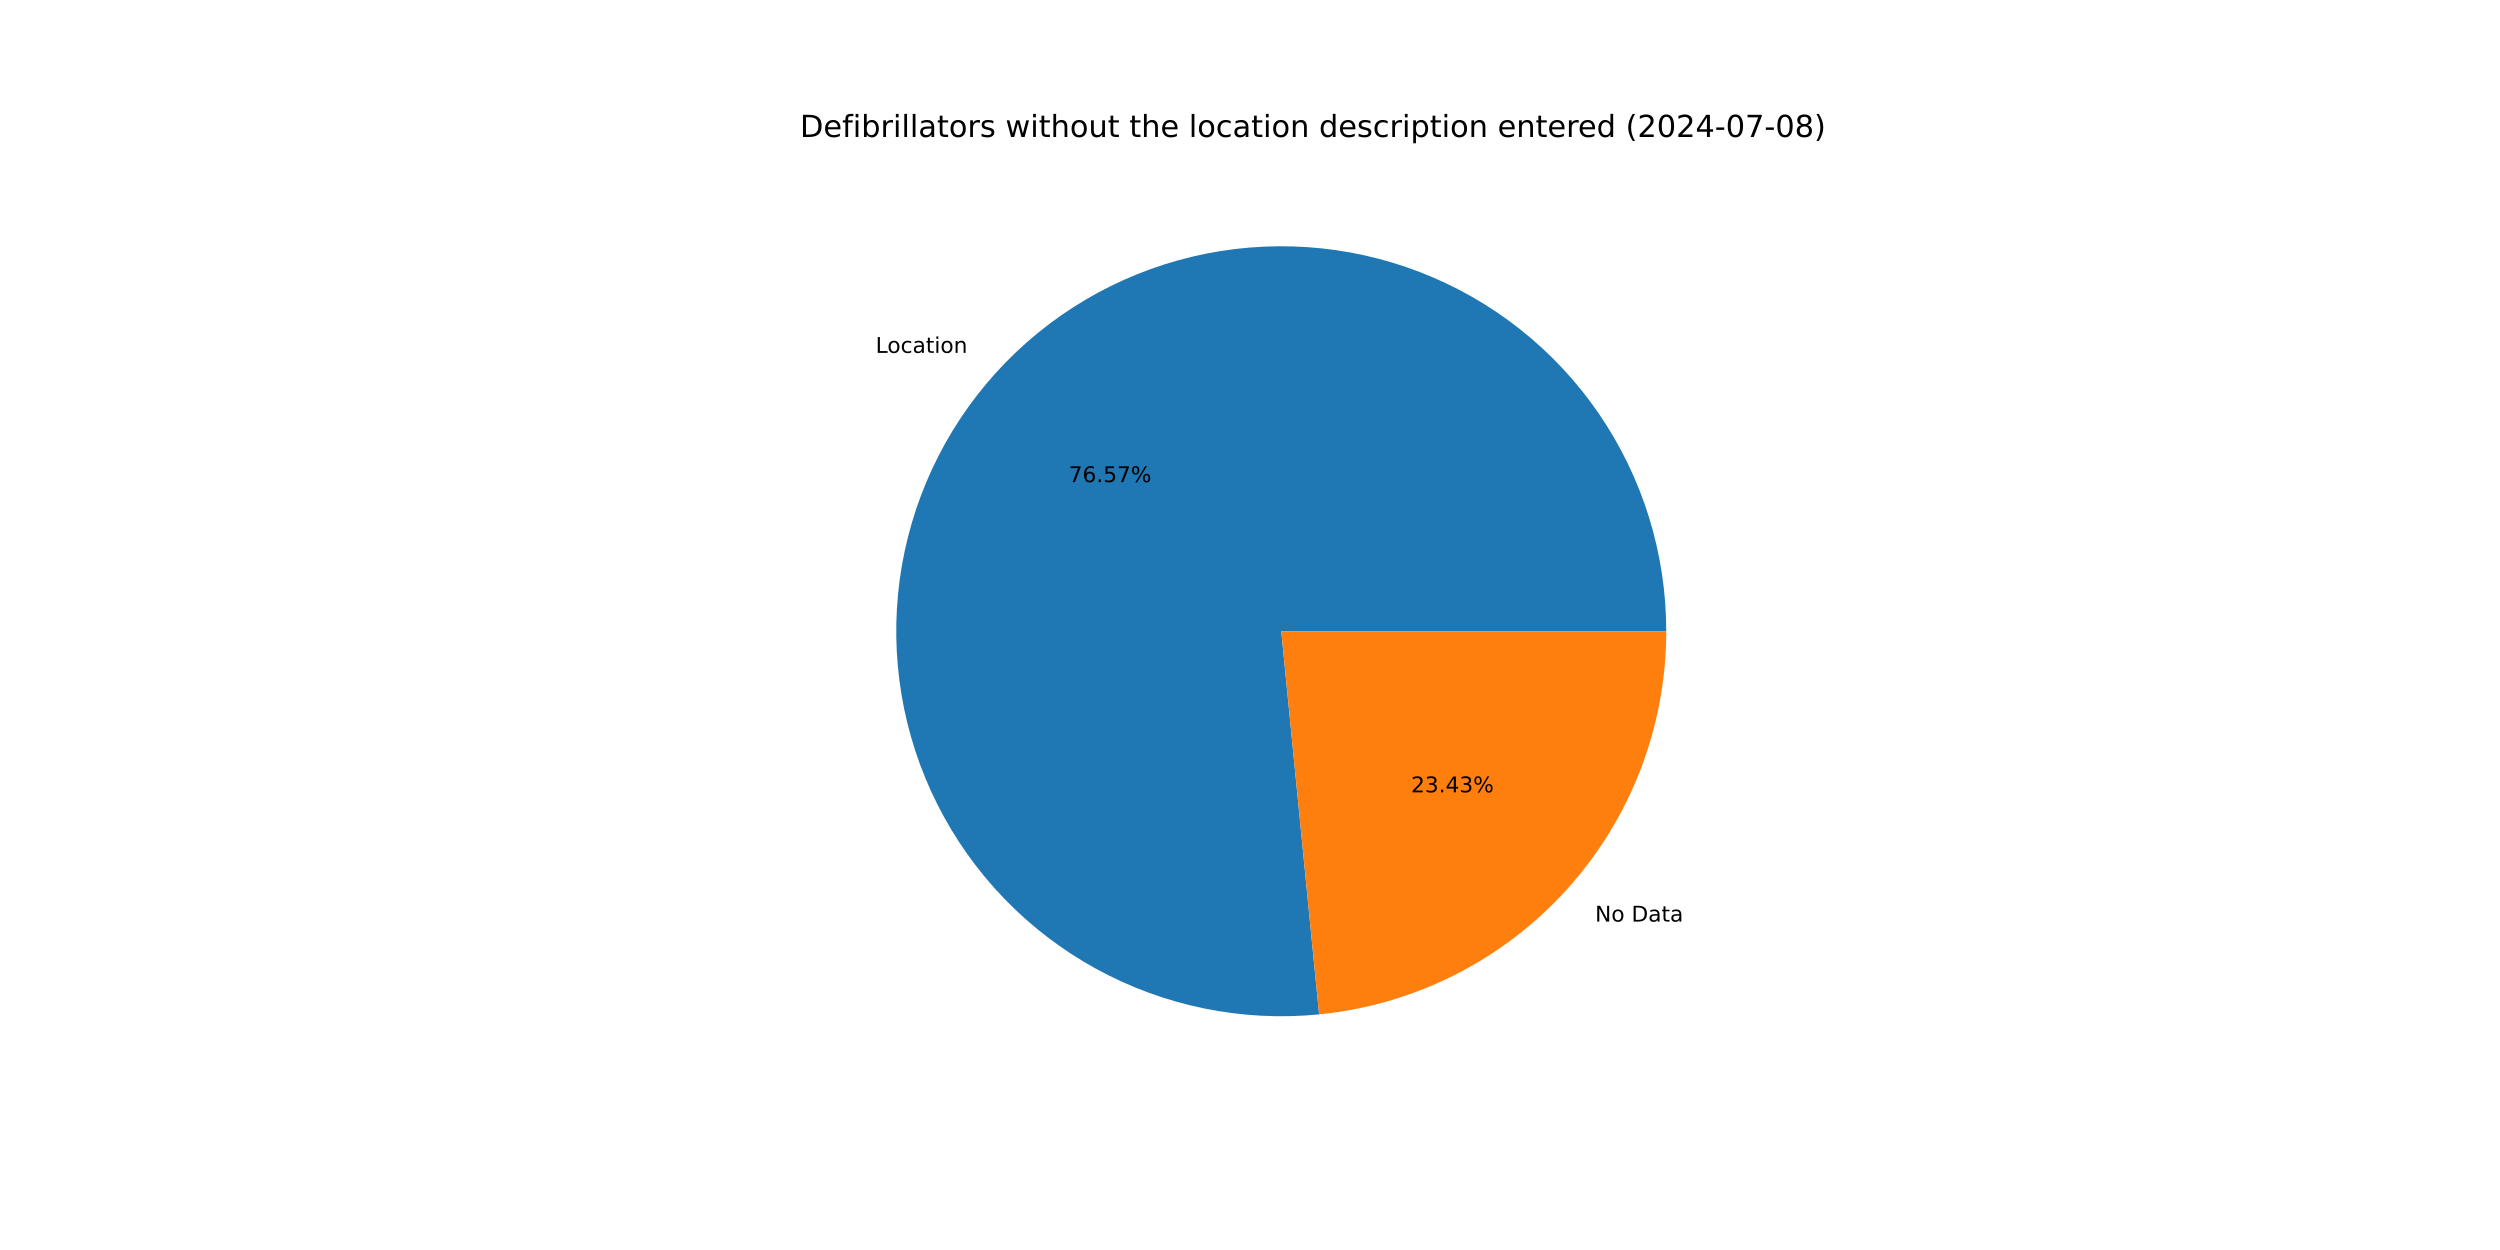
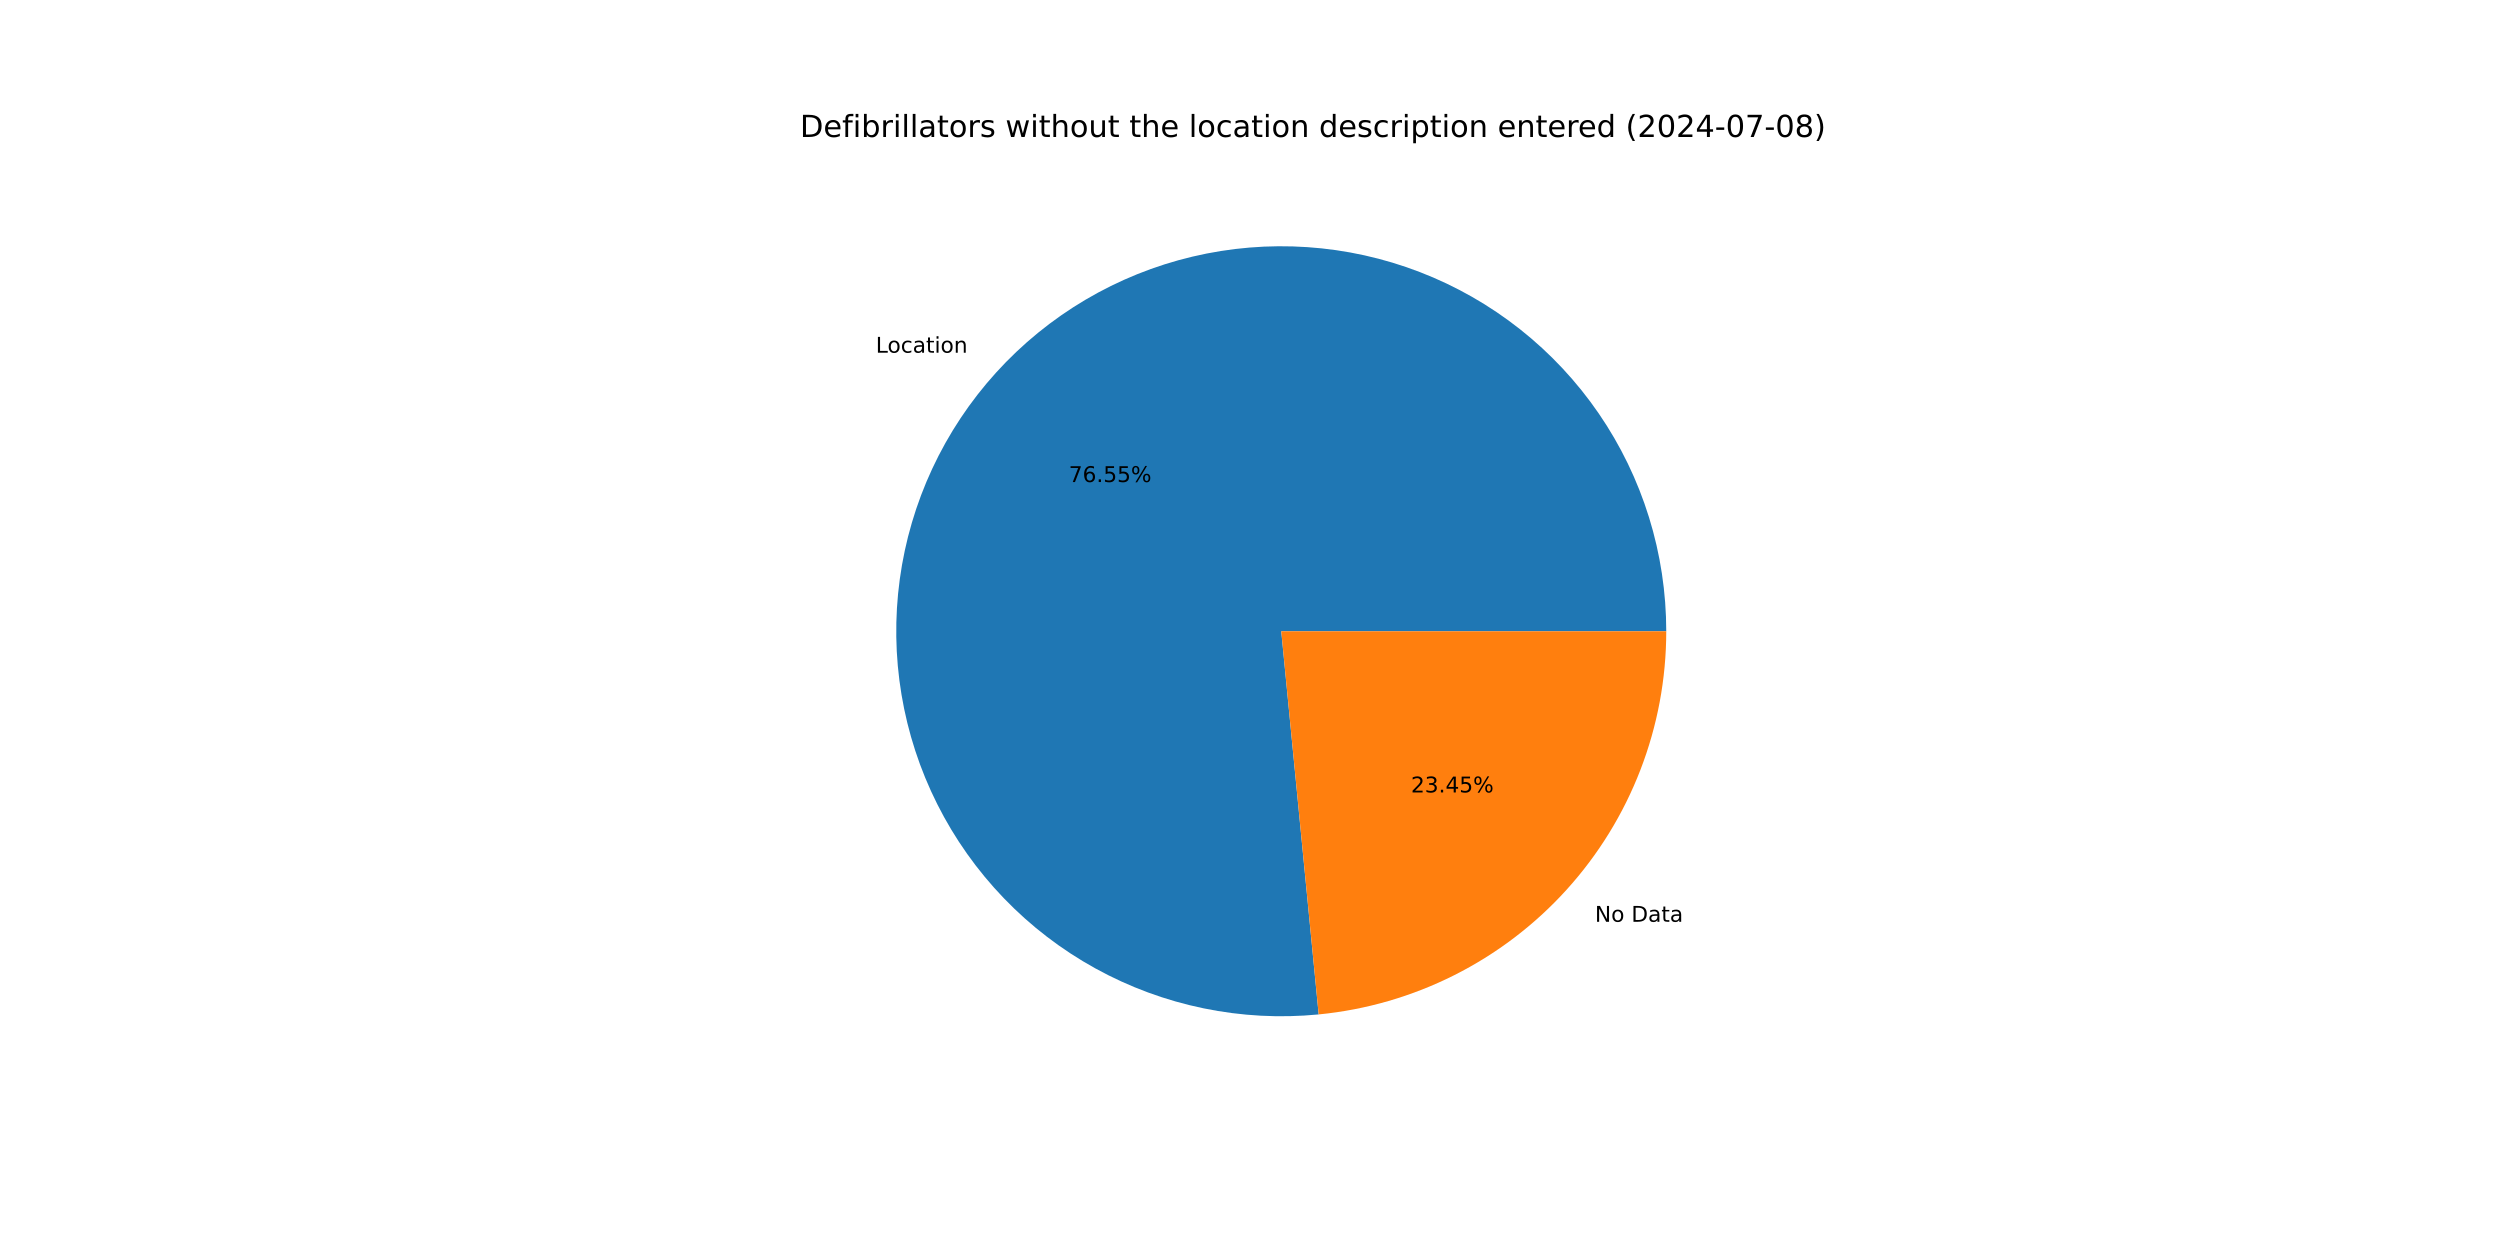
<svg xmlns="http://www.w3.org/2000/svg" xmlns:xlink="http://www.w3.org/1999/xlink" width="1152pt" height="576pt" viewBox="0 0 1152 576" version="1.1">
  <defs>
    <style type="text/css">*{stroke-linejoin: round; stroke-linecap: butt}</style>
  </defs>
  <g id="figure_1">
    <g id="patch_1">
      <path d="M 0 576  L 1152 576  L 1152 0  L 0 0  z " style="fill: #ffffff" />
    </g>
    <g id="axes_1">
      <g id="patch_2">
-         <path d="M 767.808 290.88  C 767.808 273.066 765.125 255.352 759.849 238.337  C 754.573 221.322 746.764 205.198 736.685 190.509  C 726.606 175.82 714.372 162.732 700.395 151.687  C 686.418 140.642 670.857 131.765 654.236 125.355  C 637.615 118.945 620.123 115.075 602.349 113.875  C 584.575 112.675 566.721 114.159 549.389 118.277  C 532.057 122.395 515.444 129.101 500.11 138.167  C 484.775 147.233 470.893 158.558 458.932 171.759  C 446.97 184.961 437.065 199.889 429.55 216.041  C 422.035 232.192 416.996 249.384 414.602 267.037  C 412.207 284.69 412.486 302.603 415.427 320.172  C 418.368 337.742 423.939 354.769 431.953 370.68  C 439.966 386.59 450.33 401.203 462.695 414.027  C 475.061 426.85 489.288 437.738 504.897 446.324  C 520.506 454.91 537.319 461.096 554.771 464.673  C 572.222 468.251 590.113 469.18 607.841 467.429  L 590.4 290.88  z " style="fill: #1f77b4" />
+         <path d="M 767.808 290.88  C 767.808 273.07 765.126 255.361 759.852 238.349  C 754.579 221.338 746.773 205.217 736.699 190.53  C 726.625 175.842 714.396 162.756 700.424 151.71  C 686.453 140.665 670.898 131.786 654.282 125.373  C 637.667 118.959 620.18 115.085 602.41 113.879  C 584.641 112.673 566.791 114.15 549.461 118.26  C 532.132 122.37 515.52 129.066 500.184 138.123  C 484.849 147.18 470.964 158.495 458.998 171.686  C 447.032 184.878 437.121 199.796 429.597 215.94  C 422.074 232.083 417.024 249.267 414.618 266.914  C 412.212 284.561 412.477 302.47 415.405 320.038  C 418.332 337.606 423.888 354.634 431.886 370.547  C 439.884 386.461 450.233 401.079 462.584 413.911  C 474.935 426.743 489.149 437.642 504.745 446.24  C 520.342 454.839 537.145 461.041 554.589 464.636  C 572.033 468.231 589.919 469.179 607.644 467.448  L 590.4 290.88  z " style="fill: #1f77b4" />
      </g>
      <g id="patch_3">
-         <path d="M 607.841 467.429  C 651.647 463.101 692.312 442.621 721.868 410  C 751.425 377.38 767.808 334.899 767.808 290.88  L 590.4 290.88  z " style="fill: #ff7f0e" />
+         <path d="M 607.644 467.448  C 651.489 463.166 692.204 442.703 721.802 410.074  C 751.399 377.445 767.808 334.933 767.808 290.88  L 590.4 290.88  z " style="fill: #ff7f0e" />
      </g>
      <g id="matplotlib.axis_1" />
      <g id="matplotlib.axis_2" />
      <g id="text_1">
-         <g transform="translate(403.488 162.6068) scale(0.1 -0.1)">
+         <g transform="translate(403.5611 162.5262) scale(0.1 -0.1)">
          <defs>
            <path id="DejaVuSans-4c" d="M 628 4666  L 1259 4666  L 1259 531  L 3531 531  L 3531 0  L 628 0  L 628 4666  z " transform="scale(0.015625)" />
            <path id="DejaVuSans-6f" d="M 1959 3097  Q 1497 3097 1228 2736  Q 959 2375 959 1747  Q 959 1119 1226 758  Q 1494 397 1959 397  Q 2419 397 2687 759  Q 2956 1122 2956 1747  Q 2956 2369 2687 2733  Q 2419 3097 1959 3097  z M 1959 3584  Q 2709 3584 3137 3096  Q 3566 2609 3566 1747  Q 3566 888 3137 398  Q 2709 -91 1959 -91  Q 1206 -91 779 398  Q 353 888 353 1747  Q 353 2609 779 3096  Q 1206 3584 1959 3584  z " transform="scale(0.015625)" />
            <path id="DejaVuSans-63" d="M 3122 3366  L 3122 2828  Q 2878 2963 2633 3030  Q 2388 3097 2138 3097  Q 1578 3097 1268 2742  Q 959 2388 959 1747  Q 959 1106 1268 751  Q 1578 397 2138 397  Q 2388 397 2633 464  Q 2878 531 3122 666  L 3122 134  Q 2881 22 2623 -34  Q 2366 -91 2075 -91  Q 1284 -91 818 406  Q 353 903 353 1747  Q 353 2603 823 3093  Q 1294 3584 2113 3584  Q 2378 3584 2631 3529  Q 2884 3475 3122 3366  z " transform="scale(0.015625)" />
            <path id="DejaVuSans-61" d="M 2194 1759  Q 1497 1759 1228 1600  Q 959 1441 959 1056  Q 959 750 1161 570  Q 1363 391 1709 391  Q 2188 391 2477 730  Q 2766 1069 2766 1631  L 2766 1759  L 2194 1759  z M 3341 1997  L 3341 0  L 2766 0  L 2766 531  Q 2569 213 2275 61  Q 1981 -91 1556 -91  Q 1019 -91 701 211  Q 384 513 384 1019  Q 384 1609 779 1909  Q 1175 2209 1959 2209  L 2766 2209  L 2766 2266  Q 2766 2663 2505 2880  Q 2244 3097 1772 3097  Q 1472 3097 1187 3025  Q 903 2953 641 2809  L 641 3341  Q 956 3463 1253 3523  Q 1550 3584 1831 3584  Q 2591 3584 2966 3190  Q 3341 2797 3341 1997  z " transform="scale(0.015625)" />
            <path id="DejaVuSans-74" d="M 1172 4494  L 1172 3500  L 2356 3500  L 2356 3053  L 1172 3053  L 1172 1153  Q 1172 725 1289 603  Q 1406 481 1766 481  L 2356 481  L 2356 0  L 1766 0  Q 1100 0 847 248  Q 594 497 594 1153  L 594 3053  L 172 3053  L 172 3500  L 594 3500  L 594 4494  L 1172 4494  z " transform="scale(0.015625)" />
            <path id="DejaVuSans-69" d="M 603 3500  L 1178 3500  L 1178 0  L 603 0  L 603 3500  z M 603 4863  L 1178 4863  L 1178 4134  L 603 4134  L 603 4863  z " transform="scale(0.015625)" />
            <path id="DejaVuSans-6e" d="M 3513 2113  L 3513 0  L 2938 0  L 2938 2094  Q 2938 2591 2744 2837  Q 2550 3084 2163 3084  Q 1697 3084 1428 2787  Q 1159 2491 1159 1978  L 1159 0  L 581 0  L 581 3500  L 1159 3500  L 1159 2956  Q 1366 3272 1645 3428  Q 1925 3584 2291 3584  Q 2894 3584 3203 3211  Q 3513 2838 3513 2113  z " transform="scale(0.015625)" />
          </defs>
          <use xlink:href="#DejaVuSans-4c" />
          <use xlink:href="#DejaVuSans-6f" x="53.963" />
          <use xlink:href="#DejaVuSans-63" x="115.145" />
          <use xlink:href="#DejaVuSans-61" x="170.125" />
          <use xlink:href="#DejaVuSans-74" x="231.404" />
          <use xlink:href="#DejaVuSans-69" x="270.613" />
          <use xlink:href="#DejaVuSans-6f" x="298.396" />
          <use xlink:href="#DejaVuSans-6e" x="359.578" />
        </g>
      </g>
      <g id="text_2">
-         <g transform="translate(492.4542 222.1671) scale(0.1 -0.1)">
+         <g transform="translate(492.4941 222.1231) scale(0.1 -0.1)">
          <defs>
            <path id="DejaVuSans-37" d="M 525 4666  L 3525 4666  L 3525 4397  L 1831 0  L 1172 0  L 2766 4134  L 525 4134  L 525 4666  z " transform="scale(0.015625)" />
            <path id="DejaVuSans-36" d="M 2113 2584  Q 1688 2584 1439 2293  Q 1191 2003 1191 1497  Q 1191 994 1439 701  Q 1688 409 2113 409  Q 2538 409 2786 701  Q 3034 994 3034 1497  Q 3034 2003 2786 2293  Q 2538 2584 2113 2584  z M 3366 4563  L 3366 3988  Q 3128 4100 2886 4159  Q 2644 4219 2406 4219  Q 1781 4219 1451 3797  Q 1122 3375 1075 2522  Q 1259 2794 1537 2939  Q 1816 3084 2150 3084  Q 2853 3084 3261 2657  Q 3669 2231 3669 1497  Q 3669 778 3244 343  Q 2819 -91 2113 -91  Q 1303 -91 875 529  Q 447 1150 447 2328  Q 447 3434 972 4092  Q 1497 4750 2381 4750  Q 2619 4750 2861 4703  Q 3103 4656 3366 4563  z " transform="scale(0.015625)" />
            <path id="DejaVuSans-2e" d="M 684 794  L 1344 794  L 1344 0  L 684 0  L 684 794  z " transform="scale(0.015625)" />
            <path id="DejaVuSans-35" d="M 691 4666  L 3169 4666  L 3169 4134  L 1269 4134  L 1269 2991  Q 1406 3038 1543 3061  Q 1681 3084 1819 3084  Q 2600 3084 3056 2656  Q 3513 2228 3513 1497  Q 3513 744 3044 326  Q 2575 -91 1722 -91  Q 1428 -91 1123 -41  Q 819 9 494 109  L 494 744  Q 775 591 1075 516  Q 1375 441 1709 441  Q 2250 441 2565 725  Q 2881 1009 2881 1497  Q 2881 1984 2565 2268  Q 2250 2553 1709 2553  Q 1456 2553 1204 2497  Q 953 2441 691 2322  L 691 4666  z " transform="scale(0.015625)" />
            <path id="DejaVuSans-25" d="M 4653 2053  Q 4381 2053 4226 1822  Q 4072 1591 4072 1178  Q 4072 772 4226 539  Q 4381 306 4653 306  Q 4919 306 5073 539  Q 5228 772 5228 1178  Q 5228 1588 5073 1820  Q 4919 2053 4653 2053  z M 4653 2450  Q 5147 2450 5437 2106  Q 5728 1763 5728 1178  Q 5728 594 5436 251  Q 5144 -91 4653 -91  Q 4153 -91 3862 251  Q 3572 594 3572 1178  Q 3572 1766 3864 2108  Q 4156 2450 4653 2450  z M 1428 4353  Q 1159 4353 1004 4120  Q 850 3888 850 3481  Q 850 3069 1003 2837  Q 1156 2606 1428 2606  Q 1700 2606 1854 2837  Q 2009 3069 2009 3481  Q 2009 3884 1853 4118  Q 1697 4353 1428 4353  z M 4250 4750  L 4750 4750  L 1831 -91  L 1331 -91  L 4250 4750  z M 1428 4750  Q 1922 4750 2215 4408  Q 2509 4066 2509 3481  Q 2509 2891 2217 2550  Q 1925 2209 1428 2209  Q 931 2209 642 2551  Q 353 2894 353 3481  Q 353 4063 643 4406  Q 934 4750 1428 4750  z " transform="scale(0.015625)" />
          </defs>
          <use xlink:href="#DejaVuSans-37" />
          <use xlink:href="#DejaVuSans-36" x="63.623" />
          <use xlink:href="#DejaVuSans-2e" x="127.246" />
          <use xlink:href="#DejaVuSans-35" x="159.033" />
-           <use xlink:href="#DejaVuSans-37" x="222.656" />
+           <use xlink:href="#DejaVuSans-35" x="222.656" />
          <use xlink:href="#DejaVuSans-25" x="286.279" />
        </g>
      </g>
      <g id="text_3">
-         <g transform="translate(735.0151 424.6719) scale(0.1 -0.1)">
+         <g transform="translate(734.942 424.7525) scale(0.1 -0.1)">
          <defs>
            <path id="DejaVuSans-4e" d="M 628 4666  L 1478 4666  L 3547 763  L 3547 4666  L 4159 4666  L 4159 0  L 3309 0  L 1241 3903  L 1241 0  L 628 0  L 628 4666  z " transform="scale(0.015625)" />
            <path id="DejaVuSans-20" transform="scale(0.015625)" />
            <path id="DejaVuSans-44" d="M 1259 4147  L 1259 519  L 2022 519  Q 2988 519 3436 956  Q 3884 1394 3884 2338  Q 3884 3275 3436 3711  Q 2988 4147 2022 4147  L 1259 4147  z M 628 4666  L 1925 4666  Q 3281 4666 3915 4102  Q 4550 3538 4550 2338  Q 4550 1131 3912 565  Q 3275 0 1925 0  L 628 0  L 628 4666  z " transform="scale(0.015625)" />
          </defs>
          <use xlink:href="#DejaVuSans-4e" />
          <use xlink:href="#DejaVuSans-6f" x="74.805" />
          <use xlink:href="#DejaVuSans-20" x="135.986" />
          <use xlink:href="#DejaVuSans-44" x="167.773" />
          <use xlink:href="#DejaVuSans-61" x="244.775" />
          <use xlink:href="#DejaVuSans-74" x="306.055" />
          <use xlink:href="#DejaVuSans-61" x="345.264" />
        </g>
      </g>
      <g id="text_4">
-         <g transform="translate(650.2161 365.1117) scale(0.1 -0.1)">
+         <g transform="translate(650.1763 365.1556) scale(0.1 -0.1)">
          <defs>
            <path id="DejaVuSans-32" d="M 1228 531  L 3431 531  L 3431 0  L 469 0  L 469 531  Q 828 903 1448 1529  Q 2069 2156 2228 2338  Q 2531 2678 2651 2914  Q 2772 3150 2772 3378  Q 2772 3750 2511 3984  Q 2250 4219 1831 4219  Q 1534 4219 1204 4116  Q 875 4013 500 3803  L 500 4441  Q 881 4594 1212 4672  Q 1544 4750 1819 4750  Q 2544 4750 2975 4387  Q 3406 4025 3406 3419  Q 3406 3131 3298 2873  Q 3191 2616 2906 2266  Q 2828 2175 2409 1742  Q 1991 1309 1228 531  z " transform="scale(0.015625)" />
            <path id="DejaVuSans-33" d="M 2597 2516  Q 3050 2419 3304 2112  Q 3559 1806 3559 1356  Q 3559 666 3084 287  Q 2609 -91 1734 -91  Q 1441 -91 1130 -33  Q 819 25 488 141  L 488 750  Q 750 597 1062 519  Q 1375 441 1716 441  Q 2309 441 2620 675  Q 2931 909 2931 1356  Q 2931 1769 2642 2001  Q 2353 2234 1838 2234  L 1294 2234  L 1294 2753  L 1863 2753  Q 2328 2753 2575 2939  Q 2822 3125 2822 3475  Q 2822 3834 2567 4026  Q 2313 4219 1838 4219  Q 1578 4219 1281 4162  Q 984 4106 628 3988  L 628 4550  Q 988 4650 1302 4700  Q 1616 4750 1894 4750  Q 2613 4750 3031 4423  Q 3450 4097 3450 3541  Q 3450 3153 3228 2886  Q 3006 2619 2597 2516  z " transform="scale(0.015625)" />
            <path id="DejaVuSans-34" d="M 2419 4116  L 825 1625  L 2419 1625  L 2419 4116  z M 2253 4666  L 3047 4666  L 3047 1625  L 3713 1625  L 3713 1100  L 3047 1100  L 3047 0  L 2419 0  L 2419 1100  L 313 1100  L 313 1709  L 2253 4666  z " transform="scale(0.015625)" />
          </defs>
          <use xlink:href="#DejaVuSans-32" />
          <use xlink:href="#DejaVuSans-33" x="63.623" />
          <use xlink:href="#DejaVuSans-2e" x="127.246" />
          <use xlink:href="#DejaVuSans-34" x="159.033" />
-           <use xlink:href="#DejaVuSans-33" x="222.656" />
+           <use xlink:href="#DejaVuSans-35" x="222.656" />
          <use xlink:href="#DejaVuSans-25" x="286.279" />
        </g>
      </g>
      <g id="text_5">
        <g transform="translate(368.64 63.12) scale(0.14 -0.14)">
          <defs>
            <path id="DejaVuSans-65" d="M 3597 1894  L 3597 1613  L 953 1613  Q 991 1019 1311 708  Q 1631 397 2203 397  Q 2534 397 2845 478  Q 3156 559 3463 722  L 3463 178  Q 3153 47 2828 -22  Q 2503 -91 2169 -91  Q 1331 -91 842 396  Q 353 884 353 1716  Q 353 2575 817 3079  Q 1281 3584 2069 3584  Q 2775 3584 3186 3129  Q 3597 2675 3597 1894  z M 3022 2063  Q 3016 2534 2758 2815  Q 2500 3097 2075 3097  Q 1594 3097 1305 2825  Q 1016 2553 972 2059  L 3022 2063  z " transform="scale(0.015625)" />
            <path id="DejaVuSans-66" d="M 2375 4863  L 2375 4384  L 1825 4384  Q 1516 4384 1395 4259  Q 1275 4134 1275 3809  L 1275 3500  L 2222 3500  L 2222 3053  L 1275 3053  L 1275 0  L 697 0  L 697 3053  L 147 3053  L 147 3500  L 697 3500  L 697 3744  Q 697 4328 969 4595  Q 1241 4863 1831 4863  L 2375 4863  z " transform="scale(0.015625)" />
            <path id="DejaVuSans-62" d="M 3116 1747  Q 3116 2381 2855 2742  Q 2594 3103 2138 3103  Q 1681 3103 1420 2742  Q 1159 2381 1159 1747  Q 1159 1113 1420 752  Q 1681 391 2138 391  Q 2594 391 2855 752  Q 3116 1113 3116 1747  z M 1159 2969  Q 1341 3281 1617 3432  Q 1894 3584 2278 3584  Q 2916 3584 3314 3078  Q 3713 2572 3713 1747  Q 3713 922 3314 415  Q 2916 -91 2278 -91  Q 1894 -91 1617 61  Q 1341 213 1159 525  L 1159 0  L 581 0  L 581 4863  L 1159 4863  L 1159 2969  z " transform="scale(0.015625)" />
            <path id="DejaVuSans-72" d="M 2631 2963  Q 2534 3019 2420 3045  Q 2306 3072 2169 3072  Q 1681 3072 1420 2755  Q 1159 2438 1159 1844  L 1159 0  L 581 0  L 581 3500  L 1159 3500  L 1159 2956  Q 1341 3275 1631 3429  Q 1922 3584 2338 3584  Q 2397 3584 2469 3576  Q 2541 3569 2628 3553  L 2631 2963  z " transform="scale(0.015625)" />
            <path id="DejaVuSans-6c" d="M 603 4863  L 1178 4863  L 1178 0  L 603 0  L 603 4863  z " transform="scale(0.015625)" />
            <path id="DejaVuSans-73" d="M 2834 3397  L 2834 2853  Q 2591 2978 2328 3040  Q 2066 3103 1784 3103  Q 1356 3103 1142 2972  Q 928 2841 928 2578  Q 928 2378 1081 2264  Q 1234 2150 1697 2047  L 1894 2003  Q 2506 1872 2764 1633  Q 3022 1394 3022 966  Q 3022 478 2636 193  Q 2250 -91 1575 -91  Q 1294 -91 989 -36  Q 684 19 347 128  L 347 722  Q 666 556 975 473  Q 1284 391 1588 391  Q 1994 391 2212 530  Q 2431 669 2431 922  Q 2431 1156 2273 1281  Q 2116 1406 1581 1522  L 1381 1569  Q 847 1681 609 1914  Q 372 2147 372 2553  Q 372 3047 722 3315  Q 1072 3584 1716 3584  Q 2034 3584 2315 3537  Q 2597 3491 2834 3397  z " transform="scale(0.015625)" />
            <path id="DejaVuSans-77" d="M 269 3500  L 844 3500  L 1563 769  L 2278 3500  L 2956 3500  L 3675 769  L 4391 3500  L 4966 3500  L 4050 0  L 3372 0  L 2619 2869  L 1863 0  L 1184 0  L 269 3500  z " transform="scale(0.015625)" />
            <path id="DejaVuSans-68" d="M 3513 2113  L 3513 0  L 2938 0  L 2938 2094  Q 2938 2591 2744 2837  Q 2550 3084 2163 3084  Q 1697 3084 1428 2787  Q 1159 2491 1159 1978  L 1159 0  L 581 0  L 581 4863  L 1159 4863  L 1159 2956  Q 1366 3272 1645 3428  Q 1925 3584 2291 3584  Q 2894 3584 3203 3211  Q 3513 2838 3513 2113  z " transform="scale(0.015625)" />
            <path id="DejaVuSans-75" d="M 544 1381  L 544 3500  L 1119 3500  L 1119 1403  Q 1119 906 1312 657  Q 1506 409 1894 409  Q 2359 409 2629 706  Q 2900 1003 2900 1516  L 2900 3500  L 3475 3500  L 3475 0  L 2900 0  L 2900 538  Q 2691 219 2414 64  Q 2138 -91 1772 -91  Q 1169 -91 856 284  Q 544 659 544 1381  z M 1991 3584  L 1991 3584  z " transform="scale(0.015625)" />
            <path id="DejaVuSans-64" d="M 2906 2969  L 2906 4863  L 3481 4863  L 3481 0  L 2906 0  L 2906 525  Q 2725 213 2448 61  Q 2172 -91 1784 -91  Q 1150 -91 751 415  Q 353 922 353 1747  Q 353 2572 751 3078  Q 1150 3584 1784 3584  Q 2172 3584 2448 3432  Q 2725 3281 2906 2969  z M 947 1747  Q 947 1113 1208 752  Q 1469 391 1925 391  Q 2381 391 2643 752  Q 2906 1113 2906 1747  Q 2906 2381 2643 2742  Q 2381 3103 1925 3103  Q 1469 3103 1208 2742  Q 947 2381 947 1747  z " transform="scale(0.015625)" />
            <path id="DejaVuSans-70" d="M 1159 525  L 1159 -1331  L 581 -1331  L 581 3500  L 1159 3500  L 1159 2969  Q 1341 3281 1617 3432  Q 1894 3584 2278 3584  Q 2916 3584 3314 3078  Q 3713 2572 3713 1747  Q 3713 922 3314 415  Q 2916 -91 2278 -91  Q 1894 -91 1617 61  Q 1341 213 1159 525  z M 3116 1747  Q 3116 2381 2855 2742  Q 2594 3103 2138 3103  Q 1681 3103 1420 2742  Q 1159 2381 1159 1747  Q 1159 1113 1420 752  Q 1681 391 2138 391  Q 2594 391 2855 752  Q 3116 1113 3116 1747  z " transform="scale(0.015625)" />
            <path id="DejaVuSans-28" d="M 1984 4856  Q 1566 4138 1362 3434  Q 1159 2731 1159 2009  Q 1159 1288 1364 580  Q 1569 -128 1984 -844  L 1484 -844  Q 1016 -109 783 600  Q 550 1309 550 2009  Q 550 2706 781 3412  Q 1013 4119 1484 4856  L 1984 4856  z " transform="scale(0.015625)" />
            <path id="DejaVuSans-30" d="M 2034 4250  Q 1547 4250 1301 3770  Q 1056 3291 1056 2328  Q 1056 1369 1301 889  Q 1547 409 2034 409  Q 2525 409 2770 889  Q 3016 1369 3016 2328  Q 3016 3291 2770 3770  Q 2525 4250 2034 4250  z M 2034 4750  Q 2819 4750 3233 4129  Q 3647 3509 3647 2328  Q 3647 1150 3233 529  Q 2819 -91 2034 -91  Q 1250 -91 836 529  Q 422 1150 422 2328  Q 422 3509 836 4129  Q 1250 4750 2034 4750  z " transform="scale(0.015625)" />
            <path id="DejaVuSans-2d" d="M 313 2009  L 1997 2009  L 1997 1497  L 313 1497  L 313 2009  z " transform="scale(0.015625)" />
            <path id="DejaVuSans-38" d="M 2034 2216  Q 1584 2216 1326 1975  Q 1069 1734 1069 1313  Q 1069 891 1326 650  Q 1584 409 2034 409  Q 2484 409 2743 651  Q 3003 894 3003 1313  Q 3003 1734 2745 1975  Q 2488 2216 2034 2216  z M 1403 2484  Q 997 2584 770 2862  Q 544 3141 544 3541  Q 544 4100 942 4425  Q 1341 4750 2034 4750  Q 2731 4750 3128 4425  Q 3525 4100 3525 3541  Q 3525 3141 3298 2862  Q 3072 2584 2669 2484  Q 3125 2378 3379 2068  Q 3634 1759 3634 1313  Q 3634 634 3220 271  Q 2806 -91 2034 -91  Q 1263 -91 848 271  Q 434 634 434 1313  Q 434 1759 690 2068  Q 947 2378 1403 2484  z M 1172 3481  Q 1172 3119 1398 2916  Q 1625 2713 2034 2713  Q 2441 2713 2670 2916  Q 2900 3119 2900 3481  Q 2900 3844 2670 4047  Q 2441 4250 2034 4250  Q 1625 4250 1398 4047  Q 1172 3844 1172 3481  z " transform="scale(0.015625)" />
            <path id="DejaVuSans-29" d="M 513 4856  L 1013 4856  Q 1481 4119 1714 3412  Q 1947 2706 1947 2009  Q 1947 1309 1714 600  Q 1481 -109 1013 -844  L 513 -844  Q 928 -128 1133 580  Q 1338 1288 1338 2009  Q 1338 2731 1133 3434  Q 928 4138 513 4856  z " transform="scale(0.015625)" />
          </defs>
          <use xlink:href="#DejaVuSans-44" />
          <use xlink:href="#DejaVuSans-65" x="77.002" />
          <use xlink:href="#DejaVuSans-66" x="138.525" />
          <use xlink:href="#DejaVuSans-69" x="173.73" />
          <use xlink:href="#DejaVuSans-62" x="201.514" />
          <use xlink:href="#DejaVuSans-72" x="264.99" />
          <use xlink:href="#DejaVuSans-69" x="306.104" />
          <use xlink:href="#DejaVuSans-6c" x="333.887" />
          <use xlink:href="#DejaVuSans-6c" x="361.67" />
          <use xlink:href="#DejaVuSans-61" x="389.453" />
          <use xlink:href="#DejaVuSans-74" x="450.732" />
          <use xlink:href="#DejaVuSans-6f" x="489.941" />
          <use xlink:href="#DejaVuSans-72" x="551.123" />
          <use xlink:href="#DejaVuSans-73" x="592.236" />
          <use xlink:href="#DejaVuSans-20" x="644.336" />
          <use xlink:href="#DejaVuSans-77" x="676.123" />
          <use xlink:href="#DejaVuSans-69" x="757.91" />
          <use xlink:href="#DejaVuSans-74" x="785.693" />
          <use xlink:href="#DejaVuSans-68" x="824.902" />
          <use xlink:href="#DejaVuSans-6f" x="888.281" />
          <use xlink:href="#DejaVuSans-75" x="949.463" />
          <use xlink:href="#DejaVuSans-74" x="1012.842" />
          <use xlink:href="#DejaVuSans-20" x="1052.051" />
          <use xlink:href="#DejaVuSans-74" x="1083.838" />
          <use xlink:href="#DejaVuSans-68" x="1123.047" />
          <use xlink:href="#DejaVuSans-65" x="1186.426" />
          <use xlink:href="#DejaVuSans-20" x="1247.949" />
          <use xlink:href="#DejaVuSans-6c" x="1279.736" />
          <use xlink:href="#DejaVuSans-6f" x="1307.52" />
          <use xlink:href="#DejaVuSans-63" x="1368.701" />
          <use xlink:href="#DejaVuSans-61" x="1423.682" />
          <use xlink:href="#DejaVuSans-74" x="1484.961" />
          <use xlink:href="#DejaVuSans-69" x="1524.17" />
          <use xlink:href="#DejaVuSans-6f" x="1551.953" />
          <use xlink:href="#DejaVuSans-6e" x="1613.135" />
          <use xlink:href="#DejaVuSans-20" x="1676.514" />
          <use xlink:href="#DejaVuSans-64" x="1708.301" />
          <use xlink:href="#DejaVuSans-65" x="1771.777" />
          <use xlink:href="#DejaVuSans-73" x="1833.301" />
          <use xlink:href="#DejaVuSans-63" x="1885.4" />
          <use xlink:href="#DejaVuSans-72" x="1940.381" />
          <use xlink:href="#DejaVuSans-69" x="1981.494" />
          <use xlink:href="#DejaVuSans-70" x="2009.277" />
          <use xlink:href="#DejaVuSans-74" x="2072.754" />
          <use xlink:href="#DejaVuSans-69" x="2111.963" />
          <use xlink:href="#DejaVuSans-6f" x="2139.746" />
          <use xlink:href="#DejaVuSans-6e" x="2200.928" />
          <use xlink:href="#DejaVuSans-20" x="2264.307" />
          <use xlink:href="#DejaVuSans-65" x="2296.094" />
          <use xlink:href="#DejaVuSans-6e" x="2357.617" />
          <use xlink:href="#DejaVuSans-74" x="2420.996" />
          <use xlink:href="#DejaVuSans-65" x="2460.205" />
          <use xlink:href="#DejaVuSans-72" x="2521.729" />
          <use xlink:href="#DejaVuSans-65" x="2560.592" />
          <use xlink:href="#DejaVuSans-64" x="2622.115" />
          <use xlink:href="#DejaVuSans-20" x="2685.592" />
          <use xlink:href="#DejaVuSans-28" x="2717.379" />
          <use xlink:href="#DejaVuSans-32" x="2756.393" />
          <use xlink:href="#DejaVuSans-30" x="2820.016" />
          <use xlink:href="#DejaVuSans-32" x="2883.639" />
          <use xlink:href="#DejaVuSans-34" x="2947.262" />
          <use xlink:href="#DejaVuSans-2d" x="3010.885" />
          <use xlink:href="#DejaVuSans-30" x="3046.969" />
          <use xlink:href="#DejaVuSans-37" x="3110.592" />
          <use xlink:href="#DejaVuSans-2d" x="3174.215" />
          <use xlink:href="#DejaVuSans-30" x="3210.299" />
          <use xlink:href="#DejaVuSans-38" x="3273.922" />
          <use xlink:href="#DejaVuSans-29" x="3337.545" />
        </g>
      </g>
    </g>
  </g>
</svg>
